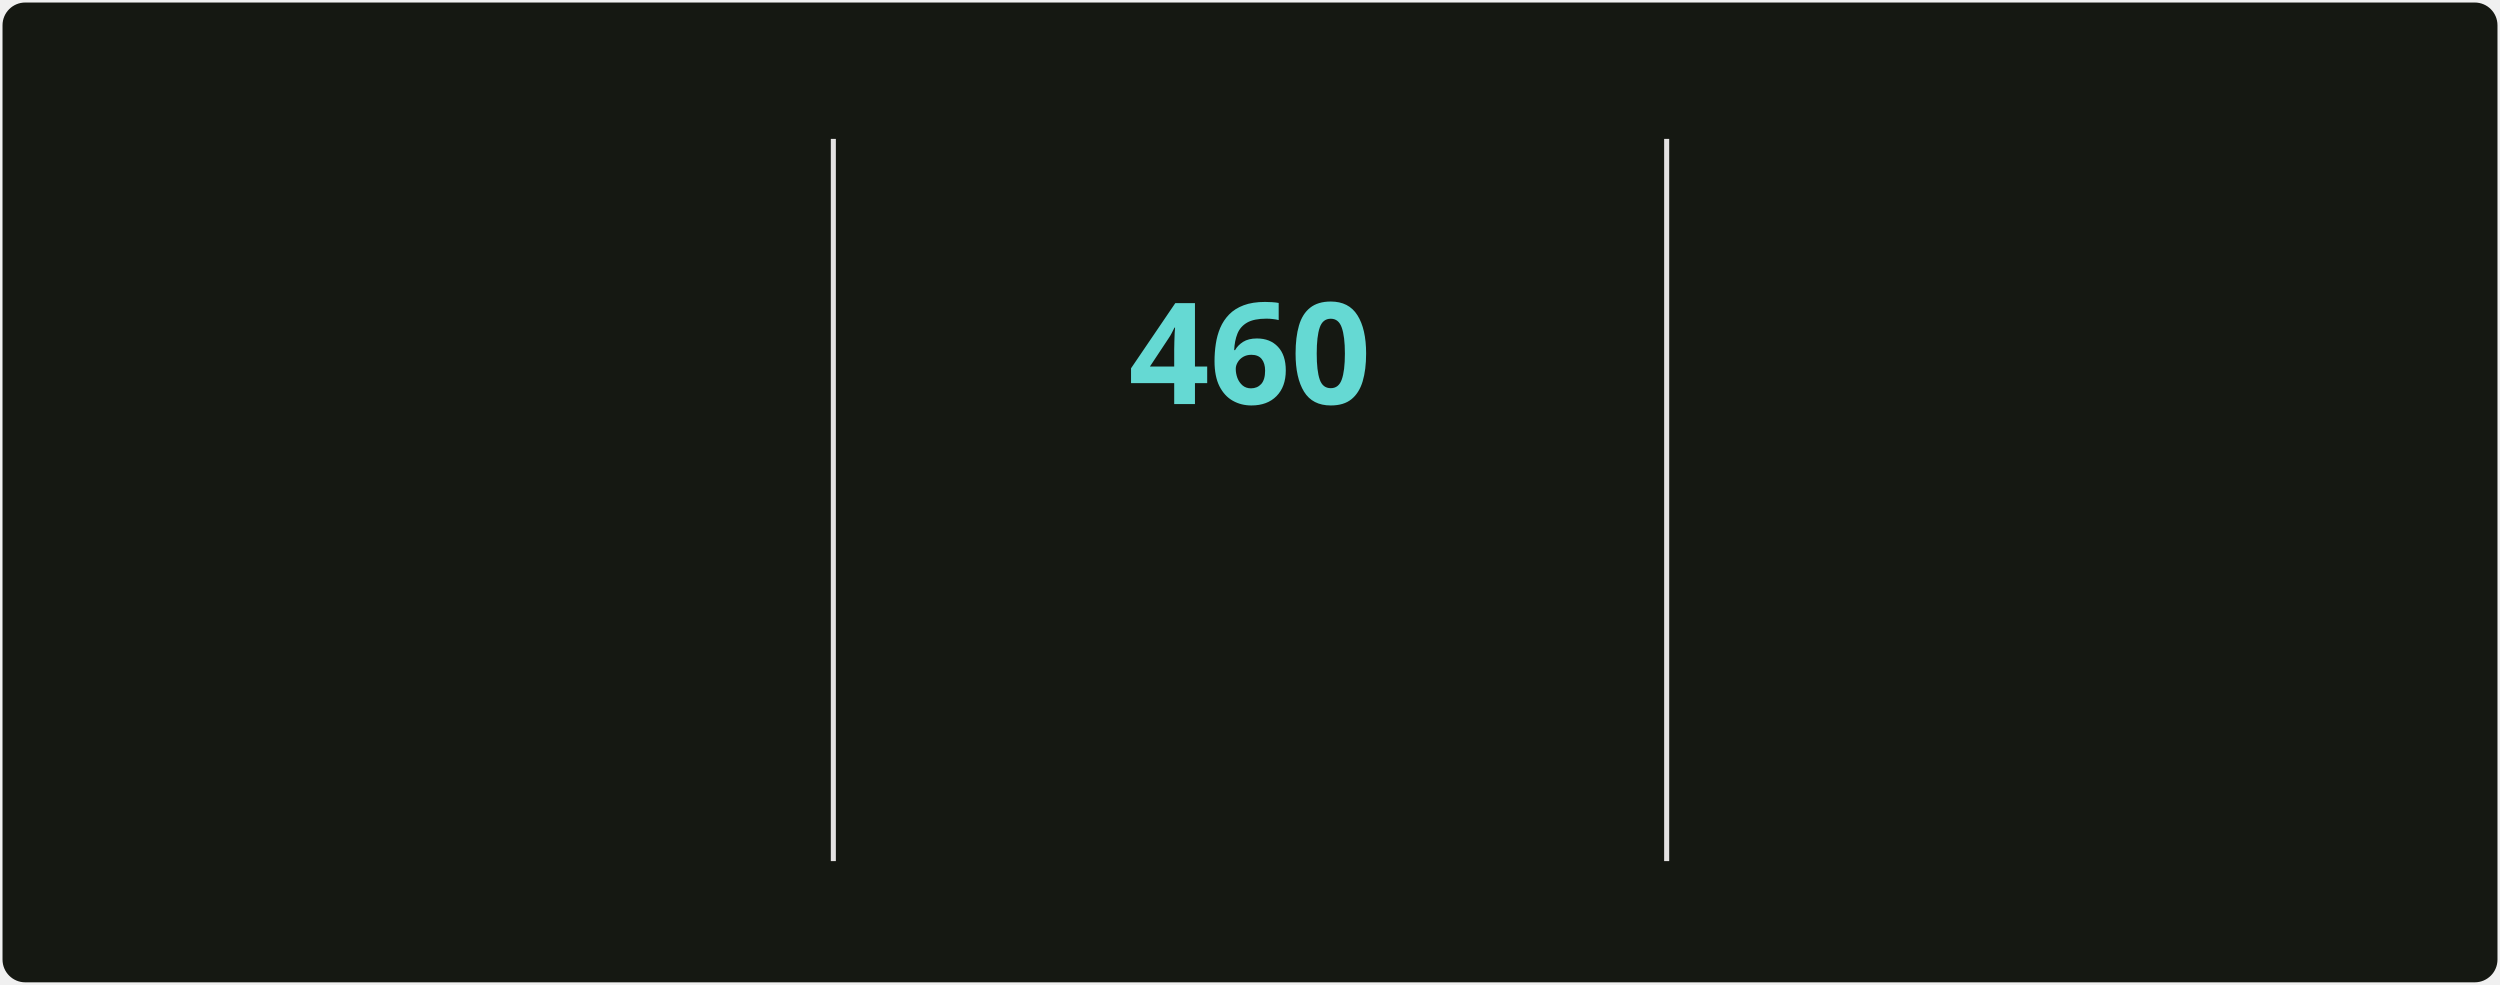
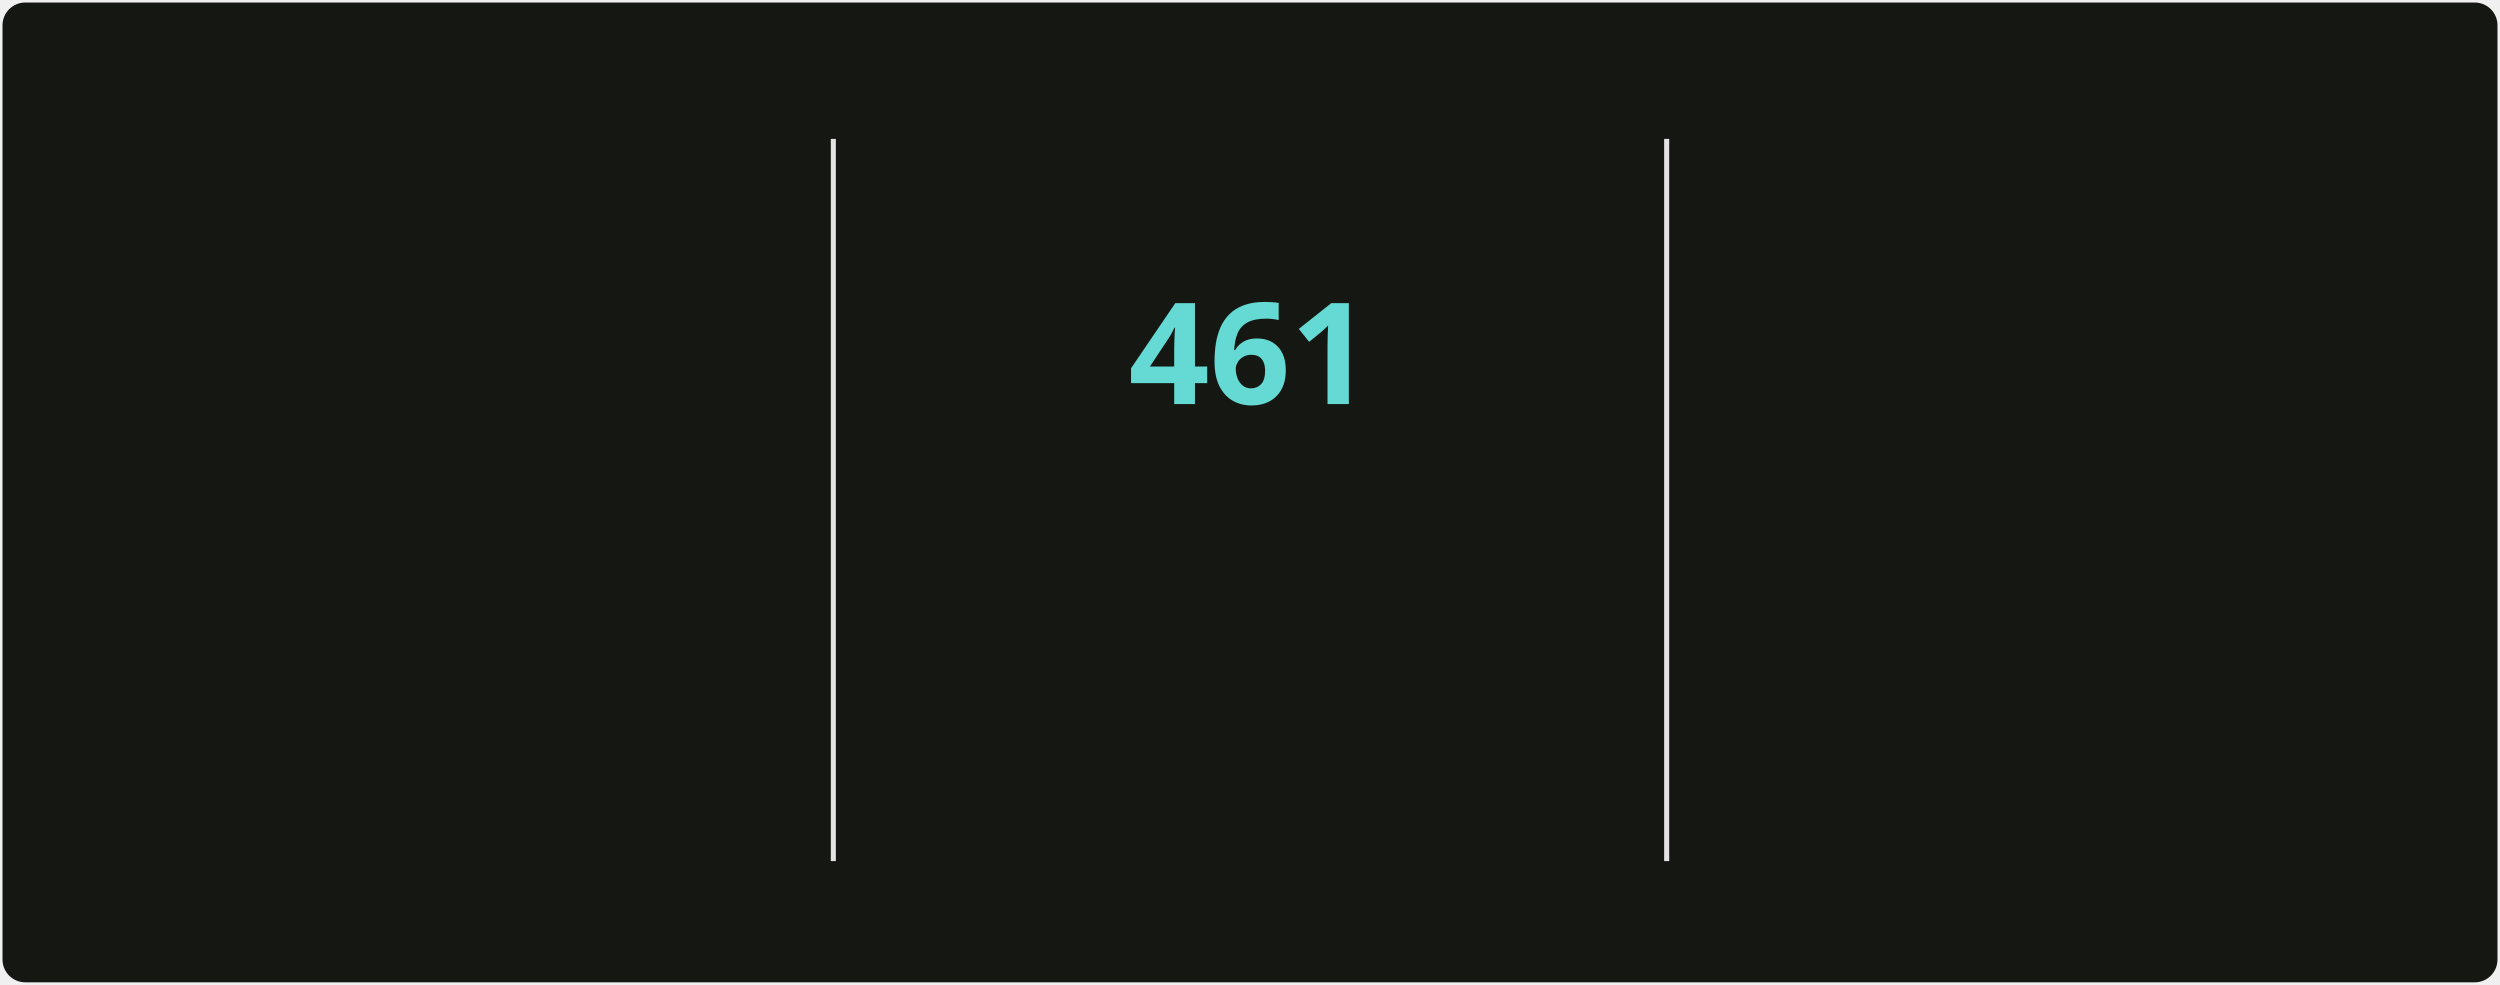
<svg xmlns="http://www.w3.org/2000/svg" style="isolation: isolate" viewBox="0 0 495 195" width="495px" height="195px" direction="ltr">
  <style>
            @keyframes currstreak {
                0% { font-size: 3px; opacity: 0.2; }
                80% { font-size: 34px; opacity: 1; }
                100% { font-size: 28px; opacity: 1; }
            }
            @keyframes fadein {
                0% { opacity: 0; }
                100% { opacity: 1; }
            }
        </style>
  <defs>
    <clipPath id="outer_rectangle">
      <rect width="495" height="195" rx="4.5" />
    </clipPath>
    <mask id="mask_out_ring_behind_fire">
      <rect width="495" height="195" fill="white" />
      <ellipse id="mask-ellipse" cx="247.5" cy="32" rx="13" ry="18" fill="black" />
    </mask>
  </defs>
  <g clip-path="url(#outer_rectangle)">
    <g style="isolation: isolate">
      <rect stroke="#000000" stroke-opacity="0" fill="#151812" rx="4.5" x="0.5" y="0.5" width="494" height="194" />
    </g>
    <g style="isolation: isolate">
      <line x1="165" y1="28" x2="165" y2="170" vector-effect="non-scaling-stroke" stroke-width="1" stroke="#E4E2E2" stroke-linejoin="miter" stroke-linecap="square" stroke-miterlimit="3" />
      <line x1="330" y1="28" x2="330" y2="170" vector-effect="non-scaling-stroke" stroke-width="1" stroke="#E4E2E2" stroke-linejoin="miter" stroke-linecap="square" stroke-miterlimit="3" />
    </g>
    <g style="isolation: isolate">
      <g transform="translate(82.5, 48)">
        <text x="0" y="32" stroke-width="0" text-anchor="middle" fill="#c8cbbf" stroke="none" font-family="&quot;Segoe UI&quot;, Ubuntu, sans-serif" font-weight="700" font-size="28px" font-style="normal" style="opacity: 0; animation: fadein 0.5s linear forwards 0.6s">
-                         5,273
+                         5,281
                    </text>
      </g>
      <g transform="translate(82.5, 84)">
        <text x="0" y="32" stroke-width="0" text-anchor="middle" fill="#9da194" stroke="none" font-family="&quot;Segoe UI&quot;, Ubuntu, sans-serif" font-weight="400" font-size="14px" font-style="normal" style="opacity: 0; animation: fadein 0.5s linear forwards 0.7s">
                        Total Contributions
                    </text>
      </g>
      <g transform="translate(82.5, 114)">
        <text x="0" y="32" stroke-width="0" text-anchor="middle" fill="#9da194" stroke="none" font-family="&quot;Segoe UI&quot;, Ubuntu, sans-serif" font-weight="400" font-size="12px" font-style="normal" style="opacity: 0; animation: fadein 0.5s linear forwards 0.8s">
                        May 2, 2025 - Present
                    </text>
      </g>
    </g>
    <g style="isolation: isolate">
      <g transform="translate(247.5, 108)">
        <text x="0" y="32" stroke-width="0" text-anchor="middle" fill="#c8cbbf" stroke="none" font-family="&quot;Segoe UI&quot;, Ubuntu, sans-serif" font-weight="700" font-size="14px" font-style="normal" style="opacity: 0; animation: fadein 0.5s linear forwards 0.9s">
                        Current Streak
                    </text>
      </g>
      <g transform="translate(247.5, 145)">
        <text x="0" y="21" stroke-width="0" text-anchor="middle" fill="#9da194" stroke="none" font-family="&quot;Segoe UI&quot;, Ubuntu, sans-serif" font-weight="400" font-size="12px" font-style="normal" style="opacity: 0; animation: fadein 0.5s linear forwards 0.9s">
-                         Jun 18, 2025 - Sep 20
+                         Jun 18, 2025 - Sep 21
                    </text>
      </g>
      <g mask="url(#mask_out_ring_behind_fire)">
        <circle cx="247.5" cy="71" r="40" fill="none" stroke="#d7f25a" stroke-width="5" style="opacity: 0; animation: fadein 0.5s linear forwards 0.4s" />
      </g>
      <g transform="translate(247.5, 19.5)" stroke-opacity="0" style="opacity: 0; animation: fadein 0.5s linear forwards 0.6s">
        <path d="M -12 -0.5 L 15 -0.5 L 15 23.5 L -12 23.5 L -12 -0.5 Z" fill="none" />
        <path d="M 1.5 0.67 C 1.5 0.67 2.24 3.32 2.24 5.47 C 2.24 7.53 0.89 9.2 -1.17 9.2 C -3.23 9.2 -4.79 7.53 -4.79 5.47 L -4.76 5.11 C -6.78 7.51 -8 10.62 -8 13.99 C -8 18.41 -4.42 22 0 22 C 4.42 22 8 18.41 8 13.99 C 8 8.6 5.41 3.79 1.5 0.67 Z M -0.29 19 C -2.07 19 -3.51 17.6 -3.51 15.86 C -3.51 14.24 -2.46 13.1 -0.7 12.74 C 1.07 12.38 2.9 11.53 3.92 10.16 C 4.31 11.45 4.51 12.81 4.51 14.2 C 4.51 16.85 2.36 19 -0.29 19 Z" fill="#ff6a3d" stroke-opacity="0" />
      </g>
      <g transform="translate(247.5, 48)">
        <text x="0" y="32" stroke-width="0" text-anchor="middle" fill="#65d9d3" stroke="none" font-family="&quot;Segoe UI&quot;, Ubuntu, sans-serif" font-weight="700" font-size="28px" font-style="normal" style="animation: currstreak 0.6s linear forwards">
-                         460
+                         461
                    </text>
      </g>
    </g>
    <g style="isolation: isolate">
      <g transform="translate(412.5, 48)">
        <text x="0" y="32" stroke-width="0" text-anchor="middle" fill="#c8cbbf" stroke="none" font-family="&quot;Segoe UI&quot;, Ubuntu, sans-serif" font-weight="700" font-size="28px" font-style="normal" style="opacity: 0; animation: fadein 0.5s linear forwards 1.2s">
-                         460
+                         461
                    </text>
      </g>
      <g transform="translate(412.5, 84)">
        <text x="0" y="32" stroke-width="0" text-anchor="middle" fill="#9da194" stroke="none" font-family="&quot;Segoe UI&quot;, Ubuntu, sans-serif" font-weight="400" font-size="14px" font-style="normal" style="opacity: 0; animation: fadein 0.5s linear forwards 1.3s">
                        Longest Streak
                    </text>
      </g>
      <g transform="translate(412.5, 114)">
        <text x="0" y="32" stroke-width="0" text-anchor="middle" fill="#9da194" stroke="none" font-family="&quot;Segoe UI&quot;, Ubuntu, sans-serif" font-weight="400" font-size="12px" font-style="normal" style="opacity: 0; animation: fadein 0.5s linear forwards 1.4s">
-                         Jun 18, 2025 - Sep 20
+                         Jun 18, 2025 - Sep 21
                    </text>
      </g>
    </g>
  </g>
</svg>
